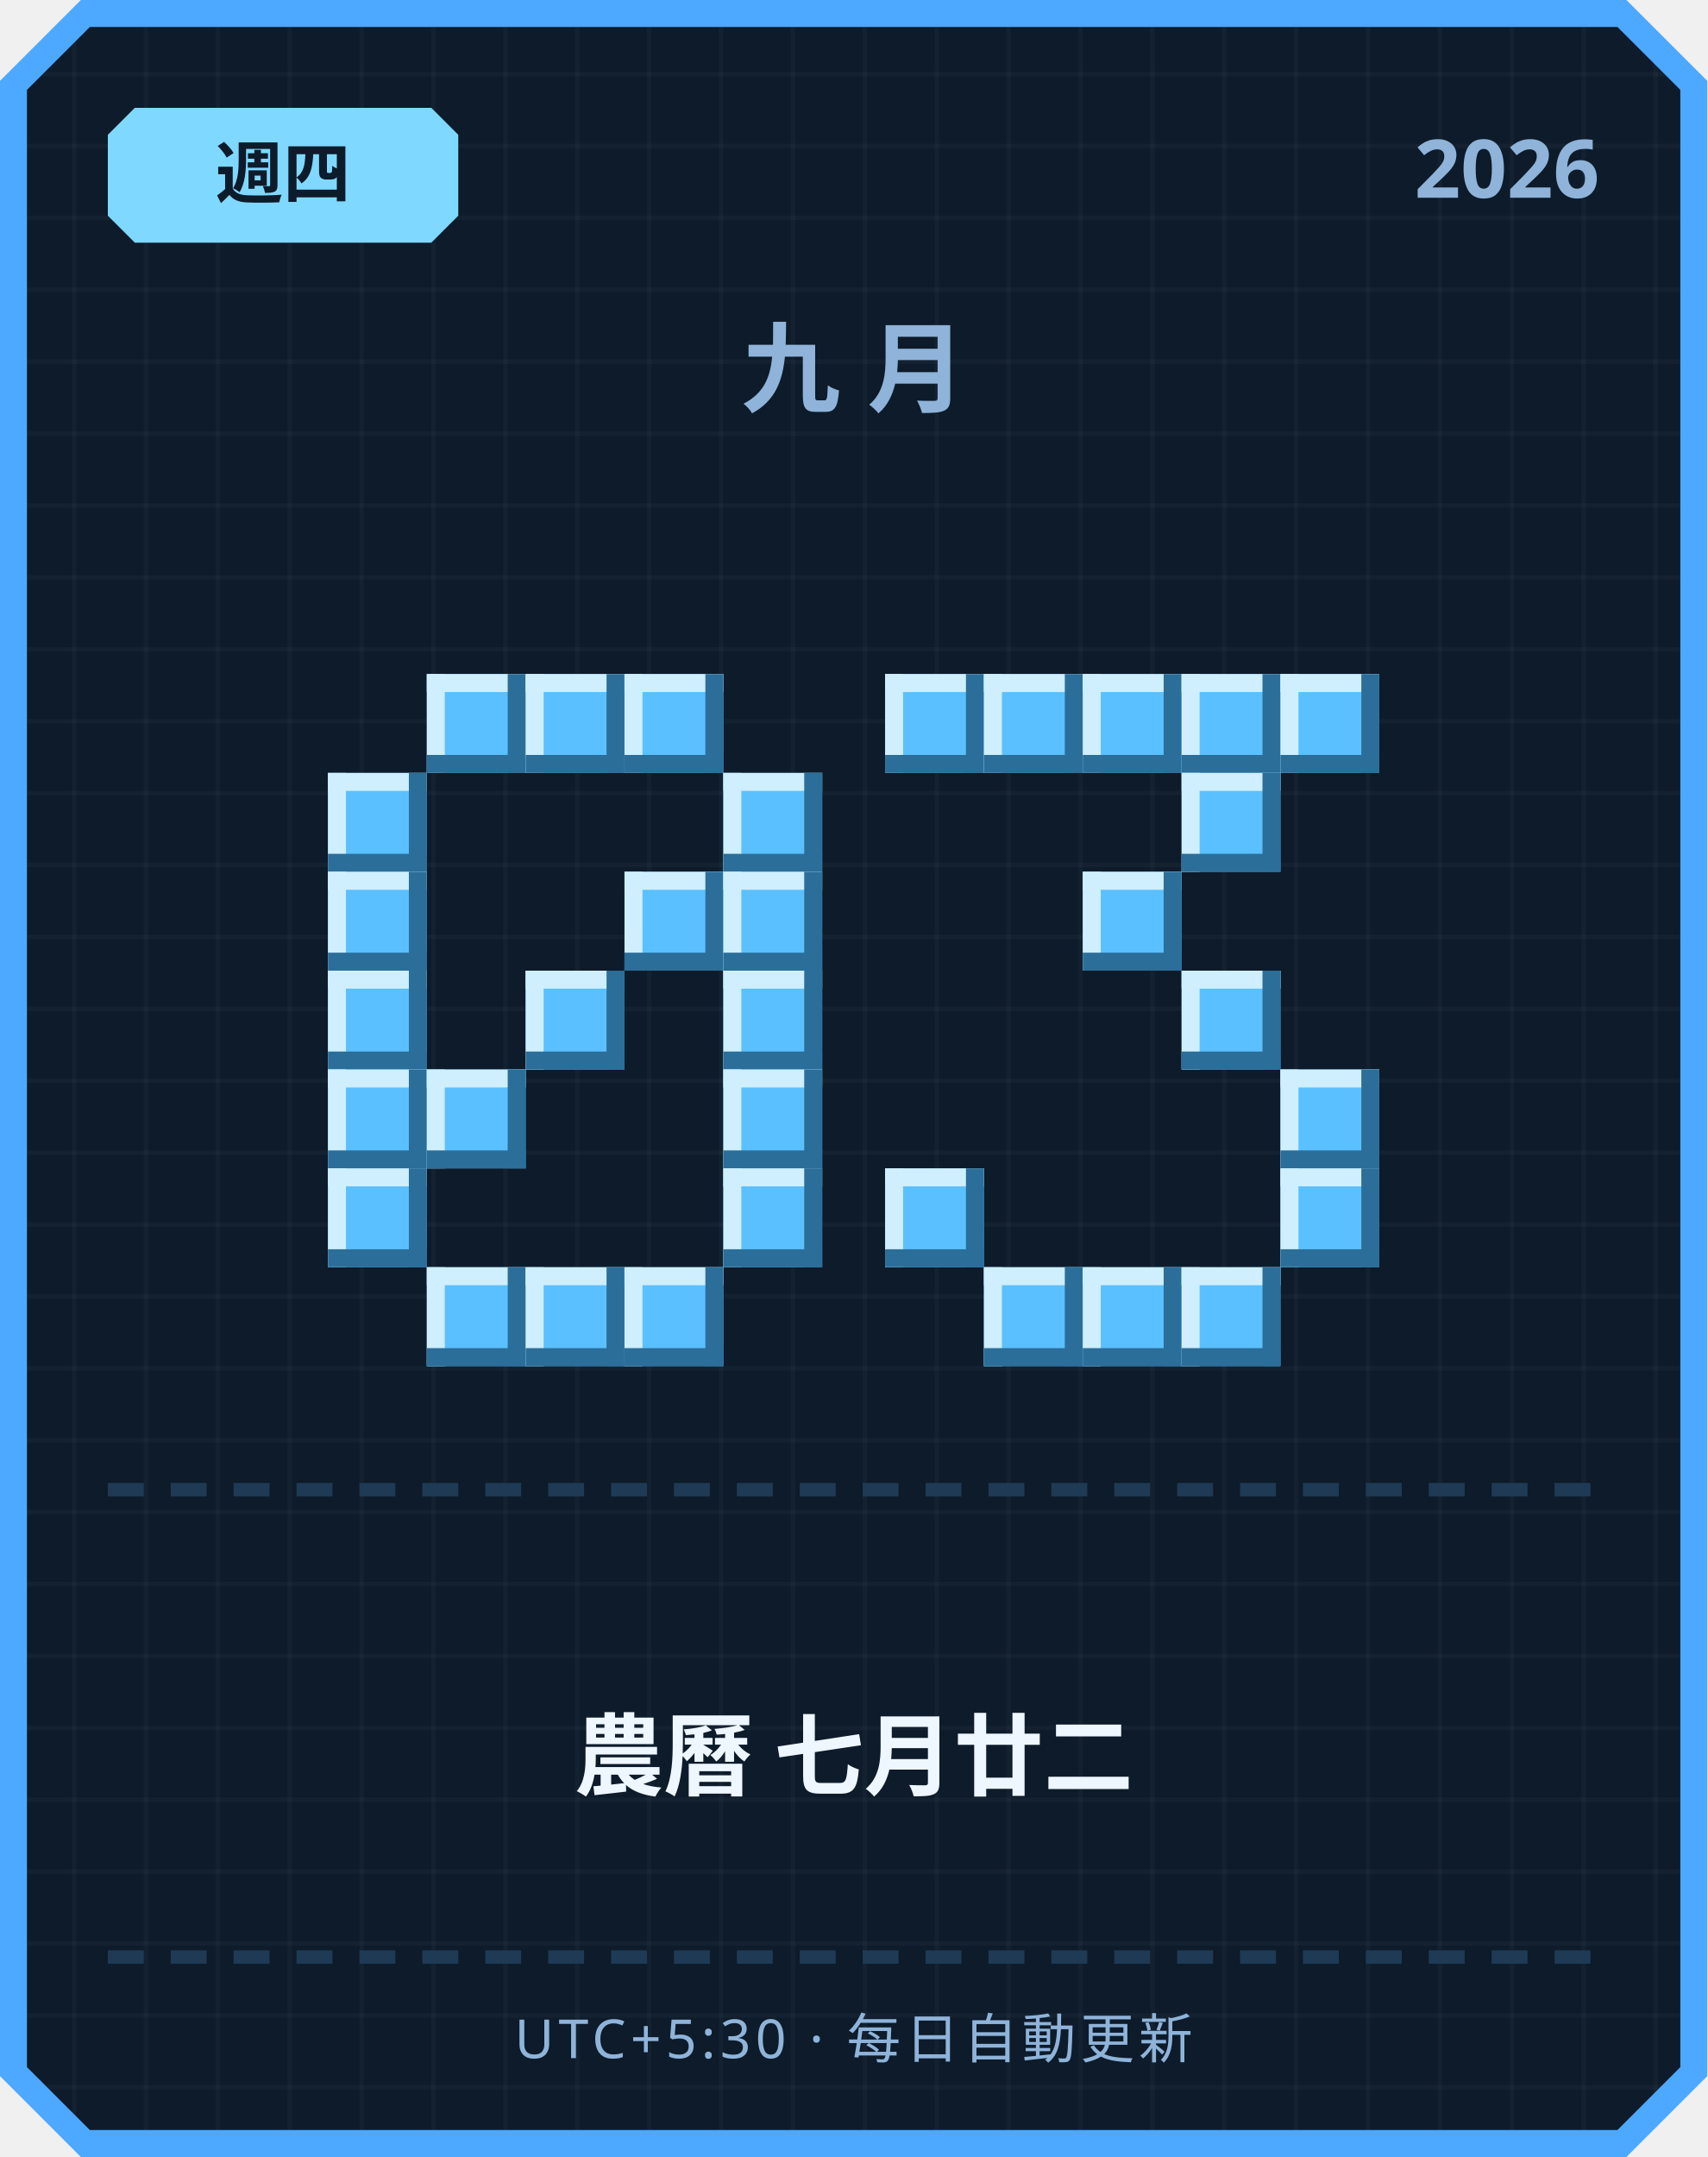
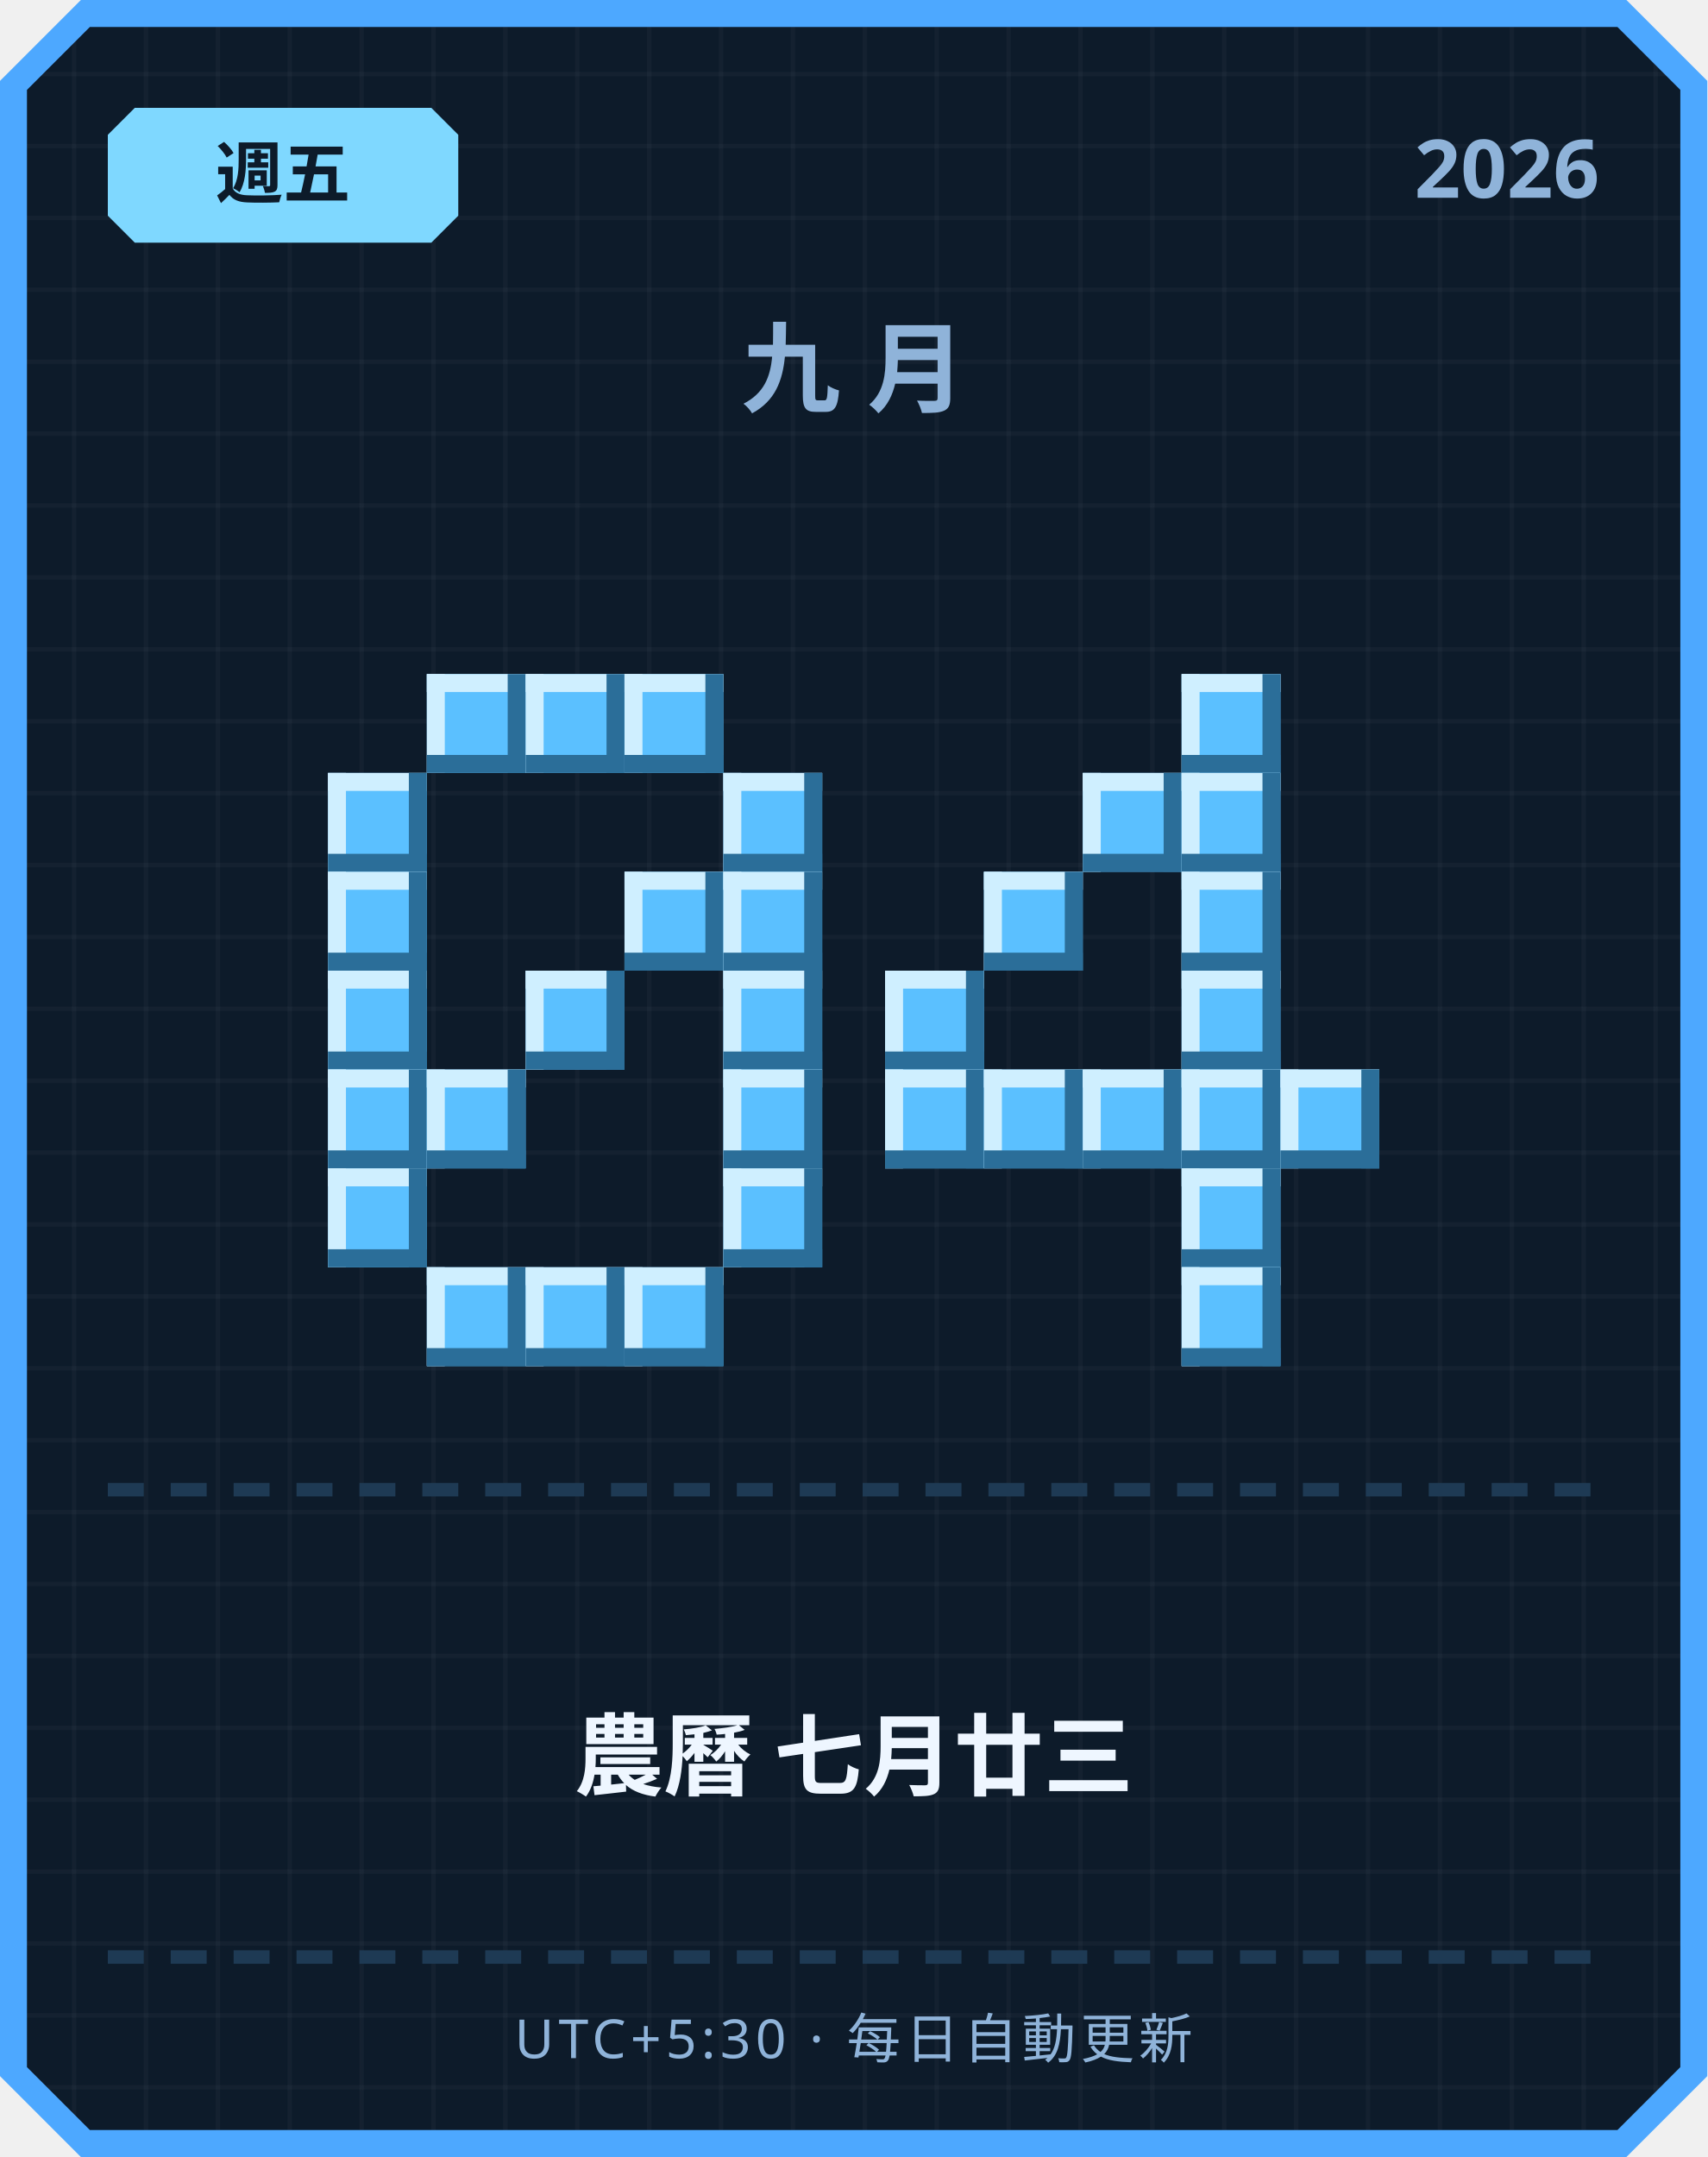
<svg xmlns="http://www.w3.org/2000/svg" width="380" height="480" viewBox="0 0 380 480">
  <defs>
    <pattern id="grid" width="16" height="16" patternUnits="userSpaceOnUse">
      <rect width="16" height="16" fill="#0d1b2a" />
      <rect width="1" height="16" fill="#ffffff" opacity="0.03" />
      <rect width="16" height="1" fill="#ffffff" opacity="0.03" />
    </pattern>
  </defs>
  <path d="M 18,0 L 362,0 L 380,18 L 380,462 L 362,480 L 18,480 L 0,462 L 0,18 Z" fill="#4da8ff" />
  <path d="M 20,6 L 360,6 L 374,20 L 374,460 L 360,474 L 20,474 L 6,460 L 6,20 Z" fill="url(#grid)" />
  <path d="M 30,24 L 96,24 L 102,30 L 102,48 L 96,54 L 30,54 L 24,48 L 24,30 Z" fill="#7fd8ff" />
-   <text x="63" y="44" text-anchor="middle" font-family="'Segoe UI', sans-serif" font-size="15" font-weight="700" fill="#0d1b2a">週四</text>
+   <text x="63" y="44" text-anchor="middle" font-family="'Segoe UI', sans-serif" font-size="15" font-weight="700" fill="#0d1b2a">週五</text>
  <text x="356" y="44" text-anchor="end" font-family="'Segoe UI', sans-serif" font-size="18" font-weight="700" fill="#8fb3d9">2026</text>
  <text x="190" y="90" text-anchor="middle" font-family="'Segoe UI', sans-serif" font-size="22" font-weight="700" letter-spacing="6" fill="#8fb3d9">九月</text>
  <rect x="95" y="150" width="22" height="22" fill="#5bc0ff" />
  <rect x="95" y="150" width="22" height="4" fill="#cfefff" />
  <rect x="95" y="150" width="4" height="22" fill="#cfefff" />
  <rect x="95" y="168" width="22" height="4" fill="#2b6e99" />
  <rect x="113" y="150" width="4" height="22" fill="#2b6e99" />
  <rect x="117" y="150" width="22" height="22" fill="#5bc0ff" />
  <rect x="117" y="150" width="22" height="4" fill="#cfefff" />
  <rect x="117" y="150" width="4" height="22" fill="#cfefff" />
  <rect x="117" y="168" width="22" height="4" fill="#2b6e99" />
  <rect x="135" y="150" width="4" height="22" fill="#2b6e99" />
  <rect x="139" y="150" width="22" height="22" fill="#5bc0ff" />
  <rect x="139" y="150" width="22" height="4" fill="#cfefff" />
  <rect x="139" y="150" width="4" height="22" fill="#cfefff" />
  <rect x="139" y="168" width="22" height="4" fill="#2b6e99" />
  <rect x="157" y="150" width="4" height="22" fill="#2b6e99" />
  <rect x="73" y="172" width="22" height="22" fill="#5bc0ff" />
  <rect x="73" y="172" width="22" height="4" fill="#cfefff" />
  <rect x="73" y="172" width="4" height="22" fill="#cfefff" />
  <rect x="73" y="190" width="22" height="4" fill="#2b6e99" />
  <rect x="91" y="172" width="4" height="22" fill="#2b6e99" />
  <rect x="161" y="172" width="22" height="22" fill="#5bc0ff" />
  <rect x="161" y="172" width="22" height="4" fill="#cfefff" />
  <rect x="161" y="172" width="4" height="22" fill="#cfefff" />
  <rect x="161" y="190" width="22" height="4" fill="#2b6e99" />
  <rect x="179" y="172" width="4" height="22" fill="#2b6e99" />
  <rect x="73" y="194" width="22" height="22" fill="#5bc0ff" />
  <rect x="73" y="194" width="22" height="4" fill="#cfefff" />
  <rect x="73" y="194" width="4" height="22" fill="#cfefff" />
  <rect x="73" y="212" width="22" height="4" fill="#2b6e99" />
  <rect x="91" y="194" width="4" height="22" fill="#2b6e99" />
  <rect x="139" y="194" width="22" height="22" fill="#5bc0ff" />
  <rect x="139" y="194" width="22" height="4" fill="#cfefff" />
  <rect x="139" y="194" width="4" height="22" fill="#cfefff" />
  <rect x="139" y="212" width="22" height="4" fill="#2b6e99" />
  <rect x="157" y="194" width="4" height="22" fill="#2b6e99" />
  <rect x="161" y="194" width="22" height="22" fill="#5bc0ff" />
  <rect x="161" y="194" width="22" height="4" fill="#cfefff" />
  <rect x="161" y="194" width="4" height="22" fill="#cfefff" />
  <rect x="161" y="212" width="22" height="4" fill="#2b6e99" />
  <rect x="179" y="194" width="4" height="22" fill="#2b6e99" />
  <rect x="73" y="216" width="22" height="22" fill="#5bc0ff" />
  <rect x="73" y="216" width="22" height="4" fill="#cfefff" />
  <rect x="73" y="216" width="4" height="22" fill="#cfefff" />
  <rect x="73" y="234" width="22" height="4" fill="#2b6e99" />
  <rect x="91" y="216" width="4" height="22" fill="#2b6e99" />
  <rect x="117" y="216" width="22" height="22" fill="#5bc0ff" />
  <rect x="117" y="216" width="22" height="4" fill="#cfefff" />
  <rect x="117" y="216" width="4" height="22" fill="#cfefff" />
  <rect x="117" y="234" width="22" height="4" fill="#2b6e99" />
  <rect x="135" y="216" width="4" height="22" fill="#2b6e99" />
  <rect x="161" y="216" width="22" height="22" fill="#5bc0ff" />
  <rect x="161" y="216" width="22" height="4" fill="#cfefff" />
  <rect x="161" y="216" width="4" height="22" fill="#cfefff" />
  <rect x="161" y="234" width="22" height="4" fill="#2b6e99" />
  <rect x="179" y="216" width="4" height="22" fill="#2b6e99" />
  <rect x="73" y="238" width="22" height="22" fill="#5bc0ff" />
  <rect x="73" y="238" width="22" height="4" fill="#cfefff" />
  <rect x="73" y="238" width="4" height="22" fill="#cfefff" />
  <rect x="73" y="256" width="22" height="4" fill="#2b6e99" />
  <rect x="91" y="238" width="4" height="22" fill="#2b6e99" />
  <rect x="95" y="238" width="22" height="22" fill="#5bc0ff" />
  <rect x="95" y="238" width="22" height="4" fill="#cfefff" />
  <rect x="95" y="238" width="4" height="22" fill="#cfefff" />
  <rect x="95" y="256" width="22" height="4" fill="#2b6e99" />
  <rect x="113" y="238" width="4" height="22" fill="#2b6e99" />
  <rect x="161" y="238" width="22" height="22" fill="#5bc0ff" />
  <rect x="161" y="238" width="22" height="4" fill="#cfefff" />
  <rect x="161" y="238" width="4" height="22" fill="#cfefff" />
  <rect x="161" y="256" width="22" height="4" fill="#2b6e99" />
  <rect x="179" y="238" width="4" height="22" fill="#2b6e99" />
  <rect x="73" y="260" width="22" height="22" fill="#5bc0ff" />
  <rect x="73" y="260" width="22" height="4" fill="#cfefff" />
  <rect x="73" y="260" width="4" height="22" fill="#cfefff" />
  <rect x="73" y="278" width="22" height="4" fill="#2b6e99" />
  <rect x="91" y="260" width="4" height="22" fill="#2b6e99" />
  <rect x="161" y="260" width="22" height="22" fill="#5bc0ff" />
  <rect x="161" y="260" width="22" height="4" fill="#cfefff" />
  <rect x="161" y="260" width="4" height="22" fill="#cfefff" />
  <rect x="161" y="278" width="22" height="4" fill="#2b6e99" />
  <rect x="179" y="260" width="4" height="22" fill="#2b6e99" />
  <rect x="95" y="282" width="22" height="22" fill="#5bc0ff" />
  <rect x="95" y="282" width="22" height="4" fill="#cfefff" />
  <rect x="95" y="282" width="4" height="22" fill="#cfefff" />
  <rect x="95" y="300" width="22" height="4" fill="#2b6e99" />
  <rect x="113" y="282" width="4" height="22" fill="#2b6e99" />
  <rect x="117" y="282" width="22" height="22" fill="#5bc0ff" />
  <rect x="117" y="282" width="22" height="4" fill="#cfefff" />
  <rect x="117" y="282" width="4" height="22" fill="#cfefff" />
  <rect x="117" y="300" width="22" height="4" fill="#2b6e99" />
  <rect x="135" y="282" width="4" height="22" fill="#2b6e99" />
  <rect x="139" y="282" width="22" height="22" fill="#5bc0ff" />
  <rect x="139" y="282" width="22" height="4" fill="#cfefff" />
  <rect x="139" y="282" width="4" height="22" fill="#cfefff" />
  <rect x="139" y="300" width="22" height="4" fill="#2b6e99" />
  <rect x="157" y="282" width="4" height="22" fill="#2b6e99" />
-   <rect x="197" y="150" width="22" height="22" fill="#5bc0ff" />
-   <rect x="197" y="150" width="22" height="4" fill="#cfefff" />
-   <rect x="197" y="150" width="4" height="22" fill="#cfefff" />
-   <rect x="197" y="168" width="22" height="4" fill="#2b6e99" />
-   <rect x="215" y="150" width="4" height="22" fill="#2b6e99" />
-   <rect x="219" y="150" width="22" height="22" fill="#5bc0ff" />
-   <rect x="219" y="150" width="22" height="4" fill="#cfefff" />
-   <rect x="219" y="150" width="4" height="22" fill="#cfefff" />
-   <rect x="219" y="168" width="22" height="4" fill="#2b6e99" />
-   <rect x="237" y="150" width="4" height="22" fill="#2b6e99" />
-   <rect x="241" y="150" width="22" height="22" fill="#5bc0ff" />
-   <rect x="241" y="150" width="22" height="4" fill="#cfefff" />
-   <rect x="241" y="150" width="4" height="22" fill="#cfefff" />
-   <rect x="241" y="168" width="22" height="4" fill="#2b6e99" />
-   <rect x="259" y="150" width="4" height="22" fill="#2b6e99" />
  <rect x="263" y="150" width="22" height="22" fill="#5bc0ff" />
  <rect x="263" y="150" width="22" height="4" fill="#cfefff" />
  <rect x="263" y="150" width="4" height="22" fill="#cfefff" />
  <rect x="263" y="168" width="22" height="4" fill="#2b6e99" />
  <rect x="281" y="150" width="4" height="22" fill="#2b6e99" />
-   <rect x="285" y="150" width="22" height="22" fill="#5bc0ff" />
-   <rect x="285" y="150" width="22" height="4" fill="#cfefff" />
-   <rect x="285" y="150" width="4" height="22" fill="#cfefff" />
-   <rect x="285" y="168" width="22" height="4" fill="#2b6e99" />
-   <rect x="303" y="150" width="4" height="22" fill="#2b6e99" />
+   <rect x="241" y="172" width="22" height="22" fill="#5bc0ff" />
+   <rect x="241" y="172" width="22" height="4" fill="#cfefff" />
+   <rect x="241" y="172" width="4" height="22" fill="#cfefff" />
+   <rect x="241" y="190" width="22" height="4" fill="#2b6e99" />
+   <rect x="259" y="172" width="4" height="22" fill="#2b6e99" />
  <rect x="263" y="172" width="22" height="22" fill="#5bc0ff" />
  <rect x="263" y="172" width="22" height="4" fill="#cfefff" />
  <rect x="263" y="172" width="4" height="22" fill="#cfefff" />
  <rect x="263" y="190" width="22" height="4" fill="#2b6e99" />
  <rect x="281" y="172" width="4" height="22" fill="#2b6e99" />
-   <rect x="241" y="194" width="22" height="22" fill="#5bc0ff" />
-   <rect x="241" y="194" width="22" height="4" fill="#cfefff" />
-   <rect x="241" y="194" width="4" height="22" fill="#cfefff" />
-   <rect x="241" y="212" width="22" height="4" fill="#2b6e99" />
-   <rect x="259" y="194" width="4" height="22" fill="#2b6e99" />
+   <rect x="219" y="194" width="22" height="22" fill="#5bc0ff" />
+   <rect x="219" y="194" width="22" height="4" fill="#cfefff" />
+   <rect x="219" y="194" width="4" height="22" fill="#cfefff" />
+   <rect x="219" y="212" width="22" height="4" fill="#2b6e99" />
+   <rect x="237" y="194" width="4" height="22" fill="#2b6e99" />
+   <rect x="263" y="194" width="22" height="22" fill="#5bc0ff" />
+   <rect x="263" y="194" width="22" height="4" fill="#cfefff" />
+   <rect x="263" y="194" width="4" height="22" fill="#cfefff" />
+   <rect x="263" y="212" width="22" height="4" fill="#2b6e99" />
+   <rect x="281" y="194" width="4" height="22" fill="#2b6e99" />
+   <rect x="197" y="216" width="22" height="22" fill="#5bc0ff" />
+   <rect x="197" y="216" width="22" height="4" fill="#cfefff" />
+   <rect x="197" y="216" width="4" height="22" fill="#cfefff" />
+   <rect x="197" y="234" width="22" height="4" fill="#2b6e99" />
+   <rect x="215" y="216" width="4" height="22" fill="#2b6e99" />
  <rect x="263" y="216" width="22" height="22" fill="#5bc0ff" />
  <rect x="263" y="216" width="22" height="4" fill="#cfefff" />
  <rect x="263" y="216" width="4" height="22" fill="#cfefff" />
  <rect x="263" y="234" width="22" height="4" fill="#2b6e99" />
  <rect x="281" y="216" width="4" height="22" fill="#2b6e99" />
+   <rect x="197" y="238" width="22" height="22" fill="#5bc0ff" />
+   <rect x="197" y="238" width="22" height="4" fill="#cfefff" />
+   <rect x="197" y="238" width="4" height="22" fill="#cfefff" />
+   <rect x="197" y="256" width="22" height="4" fill="#2b6e99" />
+   <rect x="215" y="238" width="4" height="22" fill="#2b6e99" />
+   <rect x="219" y="238" width="22" height="22" fill="#5bc0ff" />
+   <rect x="219" y="238" width="22" height="4" fill="#cfefff" />
+   <rect x="219" y="238" width="4" height="22" fill="#cfefff" />
+   <rect x="219" y="256" width="22" height="4" fill="#2b6e99" />
+   <rect x="237" y="238" width="4" height="22" fill="#2b6e99" />
+   <rect x="241" y="238" width="22" height="22" fill="#5bc0ff" />
+   <rect x="241" y="238" width="22" height="4" fill="#cfefff" />
+   <rect x="241" y="238" width="4" height="22" fill="#cfefff" />
+   <rect x="241" y="256" width="22" height="4" fill="#2b6e99" />
+   <rect x="259" y="238" width="4" height="22" fill="#2b6e99" />
+   <rect x="263" y="238" width="22" height="22" fill="#5bc0ff" />
+   <rect x="263" y="238" width="22" height="4" fill="#cfefff" />
+   <rect x="263" y="238" width="4" height="22" fill="#cfefff" />
+   <rect x="263" y="256" width="22" height="4" fill="#2b6e99" />
+   <rect x="281" y="238" width="4" height="22" fill="#2b6e99" />
  <rect x="285" y="238" width="22" height="22" fill="#5bc0ff" />
  <rect x="285" y="238" width="22" height="4" fill="#cfefff" />
  <rect x="285" y="238" width="4" height="22" fill="#cfefff" />
  <rect x="285" y="256" width="22" height="4" fill="#2b6e99" />
  <rect x="303" y="238" width="4" height="22" fill="#2b6e99" />
-   <rect x="197" y="260" width="22" height="22" fill="#5bc0ff" />
-   <rect x="197" y="260" width="22" height="4" fill="#cfefff" />
-   <rect x="197" y="260" width="4" height="22" fill="#cfefff" />
-   <rect x="197" y="278" width="22" height="4" fill="#2b6e99" />
-   <rect x="215" y="260" width="4" height="22" fill="#2b6e99" />
-   <rect x="285" y="260" width="22" height="22" fill="#5bc0ff" />
-   <rect x="285" y="260" width="22" height="4" fill="#cfefff" />
-   <rect x="285" y="260" width="4" height="22" fill="#cfefff" />
-   <rect x="285" y="278" width="22" height="4" fill="#2b6e99" />
-   <rect x="303" y="260" width="4" height="22" fill="#2b6e99" />
-   <rect x="219" y="282" width="22" height="22" fill="#5bc0ff" />
-   <rect x="219" y="282" width="22" height="4" fill="#cfefff" />
-   <rect x="219" y="282" width="4" height="22" fill="#cfefff" />
-   <rect x="219" y="300" width="22" height="4" fill="#2b6e99" />
-   <rect x="237" y="282" width="4" height="22" fill="#2b6e99" />
-   <rect x="241" y="282" width="22" height="22" fill="#5bc0ff" />
-   <rect x="241" y="282" width="22" height="4" fill="#cfefff" />
-   <rect x="241" y="282" width="4" height="22" fill="#cfefff" />
-   <rect x="241" y="300" width="22" height="4" fill="#2b6e99" />
-   <rect x="259" y="282" width="4" height="22" fill="#2b6e99" />
+   <rect x="263" y="260" width="22" height="22" fill="#5bc0ff" />
+   <rect x="263" y="260" width="22" height="4" fill="#cfefff" />
+   <rect x="263" y="260" width="4" height="22" fill="#cfefff" />
+   <rect x="263" y="278" width="22" height="4" fill="#2b6e99" />
+   <rect x="281" y="260" width="4" height="22" fill="#2b6e99" />
  <rect x="263" y="282" width="22" height="22" fill="#5bc0ff" />
  <rect x="263" y="282" width="22" height="4" fill="#cfefff" />
  <rect x="263" y="282" width="4" height="22" fill="#cfefff" />
  <rect x="263" y="300" width="22" height="4" fill="#2b6e99" />
  <rect x="281" y="282" width="4" height="22" fill="#2b6e99" />
  <rect x="24" y="330" width="8" height="3" fill="#1e3a54" />
  <rect x="38" y="330" width="8" height="3" fill="#1e3a54" />
  <rect x="52" y="330" width="8" height="3" fill="#1e3a54" />
  <rect x="66" y="330" width="8" height="3" fill="#1e3a54" />
  <rect x="80" y="330" width="8" height="3" fill="#1e3a54" />
  <rect x="94" y="330" width="8" height="3" fill="#1e3a54" />
  <rect x="108" y="330" width="8" height="3" fill="#1e3a54" />
  <rect x="122" y="330" width="8" height="3" fill="#1e3a54" />
  <rect x="136" y="330" width="8" height="3" fill="#1e3a54" />
  <rect x="150" y="330" width="8" height="3" fill="#1e3a54" />
  <rect x="164" y="330" width="8" height="3" fill="#1e3a54" />
  <rect x="178" y="330" width="8" height="3" fill="#1e3a54" />
  <rect x="192" y="330" width="8" height="3" fill="#1e3a54" />
  <rect x="206" y="330" width="8" height="3" fill="#1e3a54" />
  <rect x="220" y="330" width="8" height="3" fill="#1e3a54" />
  <rect x="234" y="330" width="8" height="3" fill="#1e3a54" />
  <rect x="248" y="330" width="8" height="3" fill="#1e3a54" />
  <rect x="262" y="330" width="8" height="3" fill="#1e3a54" />
  <rect x="276" y="330" width="8" height="3" fill="#1e3a54" />
  <rect x="290" y="330" width="8" height="3" fill="#1e3a54" />
  <rect x="304" y="330" width="8" height="3" fill="#1e3a54" />
  <rect x="318" y="330" width="8" height="3" fill="#1e3a54" />
  <rect x="332" y="330" width="8" height="3" fill="#1e3a54" />
  <rect x="346" y="330" width="8" height="3" fill="#1e3a54" />
-   <text x="190" y="398" text-anchor="middle" font-family="'Segoe UI', 'Microsoft JhengHei', sans-serif" font-size="20" font-weight="700" fill="#eef6ff">農曆 七月廿二</text>
+   <text x="190" y="398" text-anchor="middle" font-family="'Segoe UI', 'Microsoft JhengHei', sans-serif" font-size="20" font-weight="700" fill="#eef6ff">農曆 七月廿三</text>
  <rect x="24" y="434" width="8" height="3" fill="#1e3a54" />
  <rect x="38" y="434" width="8" height="3" fill="#1e3a54" />
  <rect x="52" y="434" width="8" height="3" fill="#1e3a54" />
  <rect x="66" y="434" width="8" height="3" fill="#1e3a54" />
  <rect x="80" y="434" width="8" height="3" fill="#1e3a54" />
  <rect x="94" y="434" width="8" height="3" fill="#1e3a54" />
  <rect x="108" y="434" width="8" height="3" fill="#1e3a54" />
  <rect x="122" y="434" width="8" height="3" fill="#1e3a54" />
  <rect x="136" y="434" width="8" height="3" fill="#1e3a54" />
  <rect x="150" y="434" width="8" height="3" fill="#1e3a54" />
  <rect x="164" y="434" width="8" height="3" fill="#1e3a54" />
  <rect x="178" y="434" width="8" height="3" fill="#1e3a54" />
  <rect x="192" y="434" width="8" height="3" fill="#1e3a54" />
  <rect x="206" y="434" width="8" height="3" fill="#1e3a54" />
  <rect x="220" y="434" width="8" height="3" fill="#1e3a54" />
  <rect x="234" y="434" width="8" height="3" fill="#1e3a54" />
  <rect x="248" y="434" width="8" height="3" fill="#1e3a54" />
  <rect x="262" y="434" width="8" height="3" fill="#1e3a54" />
  <rect x="276" y="434" width="8" height="3" fill="#1e3a54" />
  <rect x="290" y="434" width="8" height="3" fill="#1e3a54" />
  <rect x="304" y="434" width="8" height="3" fill="#1e3a54" />
  <rect x="318" y="434" width="8" height="3" fill="#1e3a54" />
  <rect x="332" y="434" width="8" height="3" fill="#1e3a54" />
  <rect x="346" y="434" width="8" height="3" fill="#1e3a54" />
  <text x="190" y="458" text-anchor="middle" font-family="'Segoe UI', sans-serif" font-size="12" letter-spacing="1" fill="#8fb3d9">UTC+5:30 · 每日自動更新</text>
</svg>
